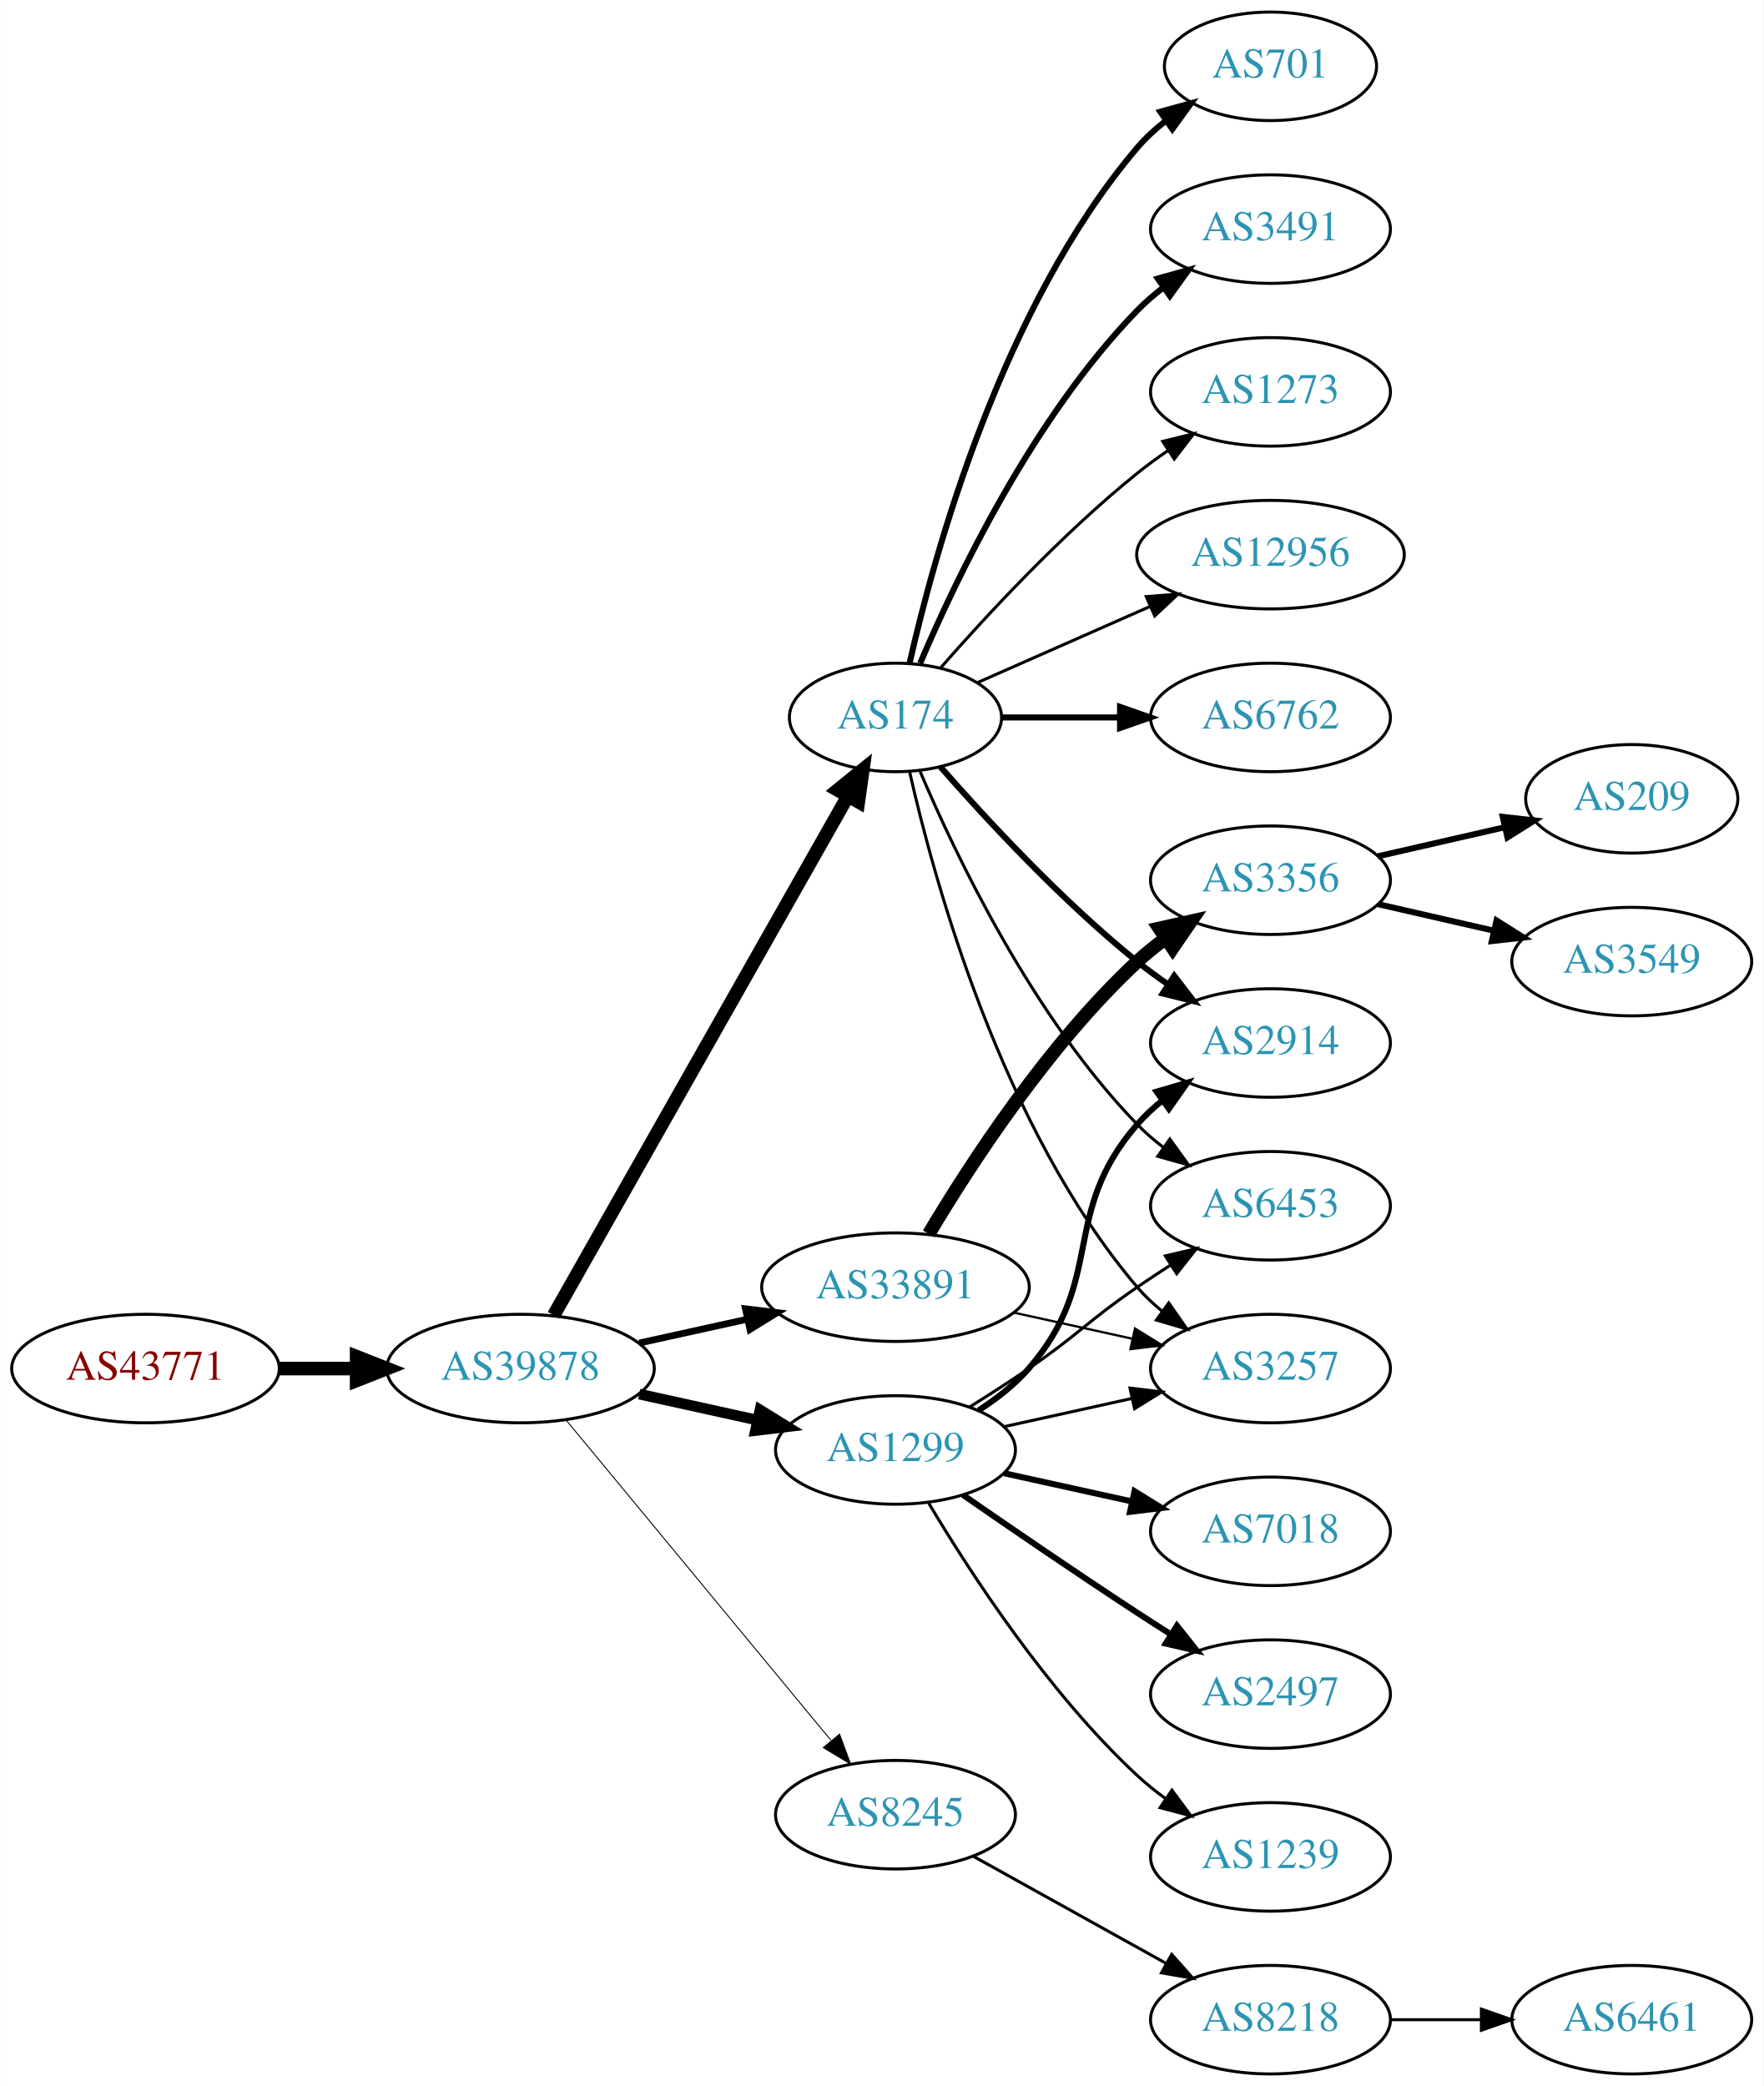
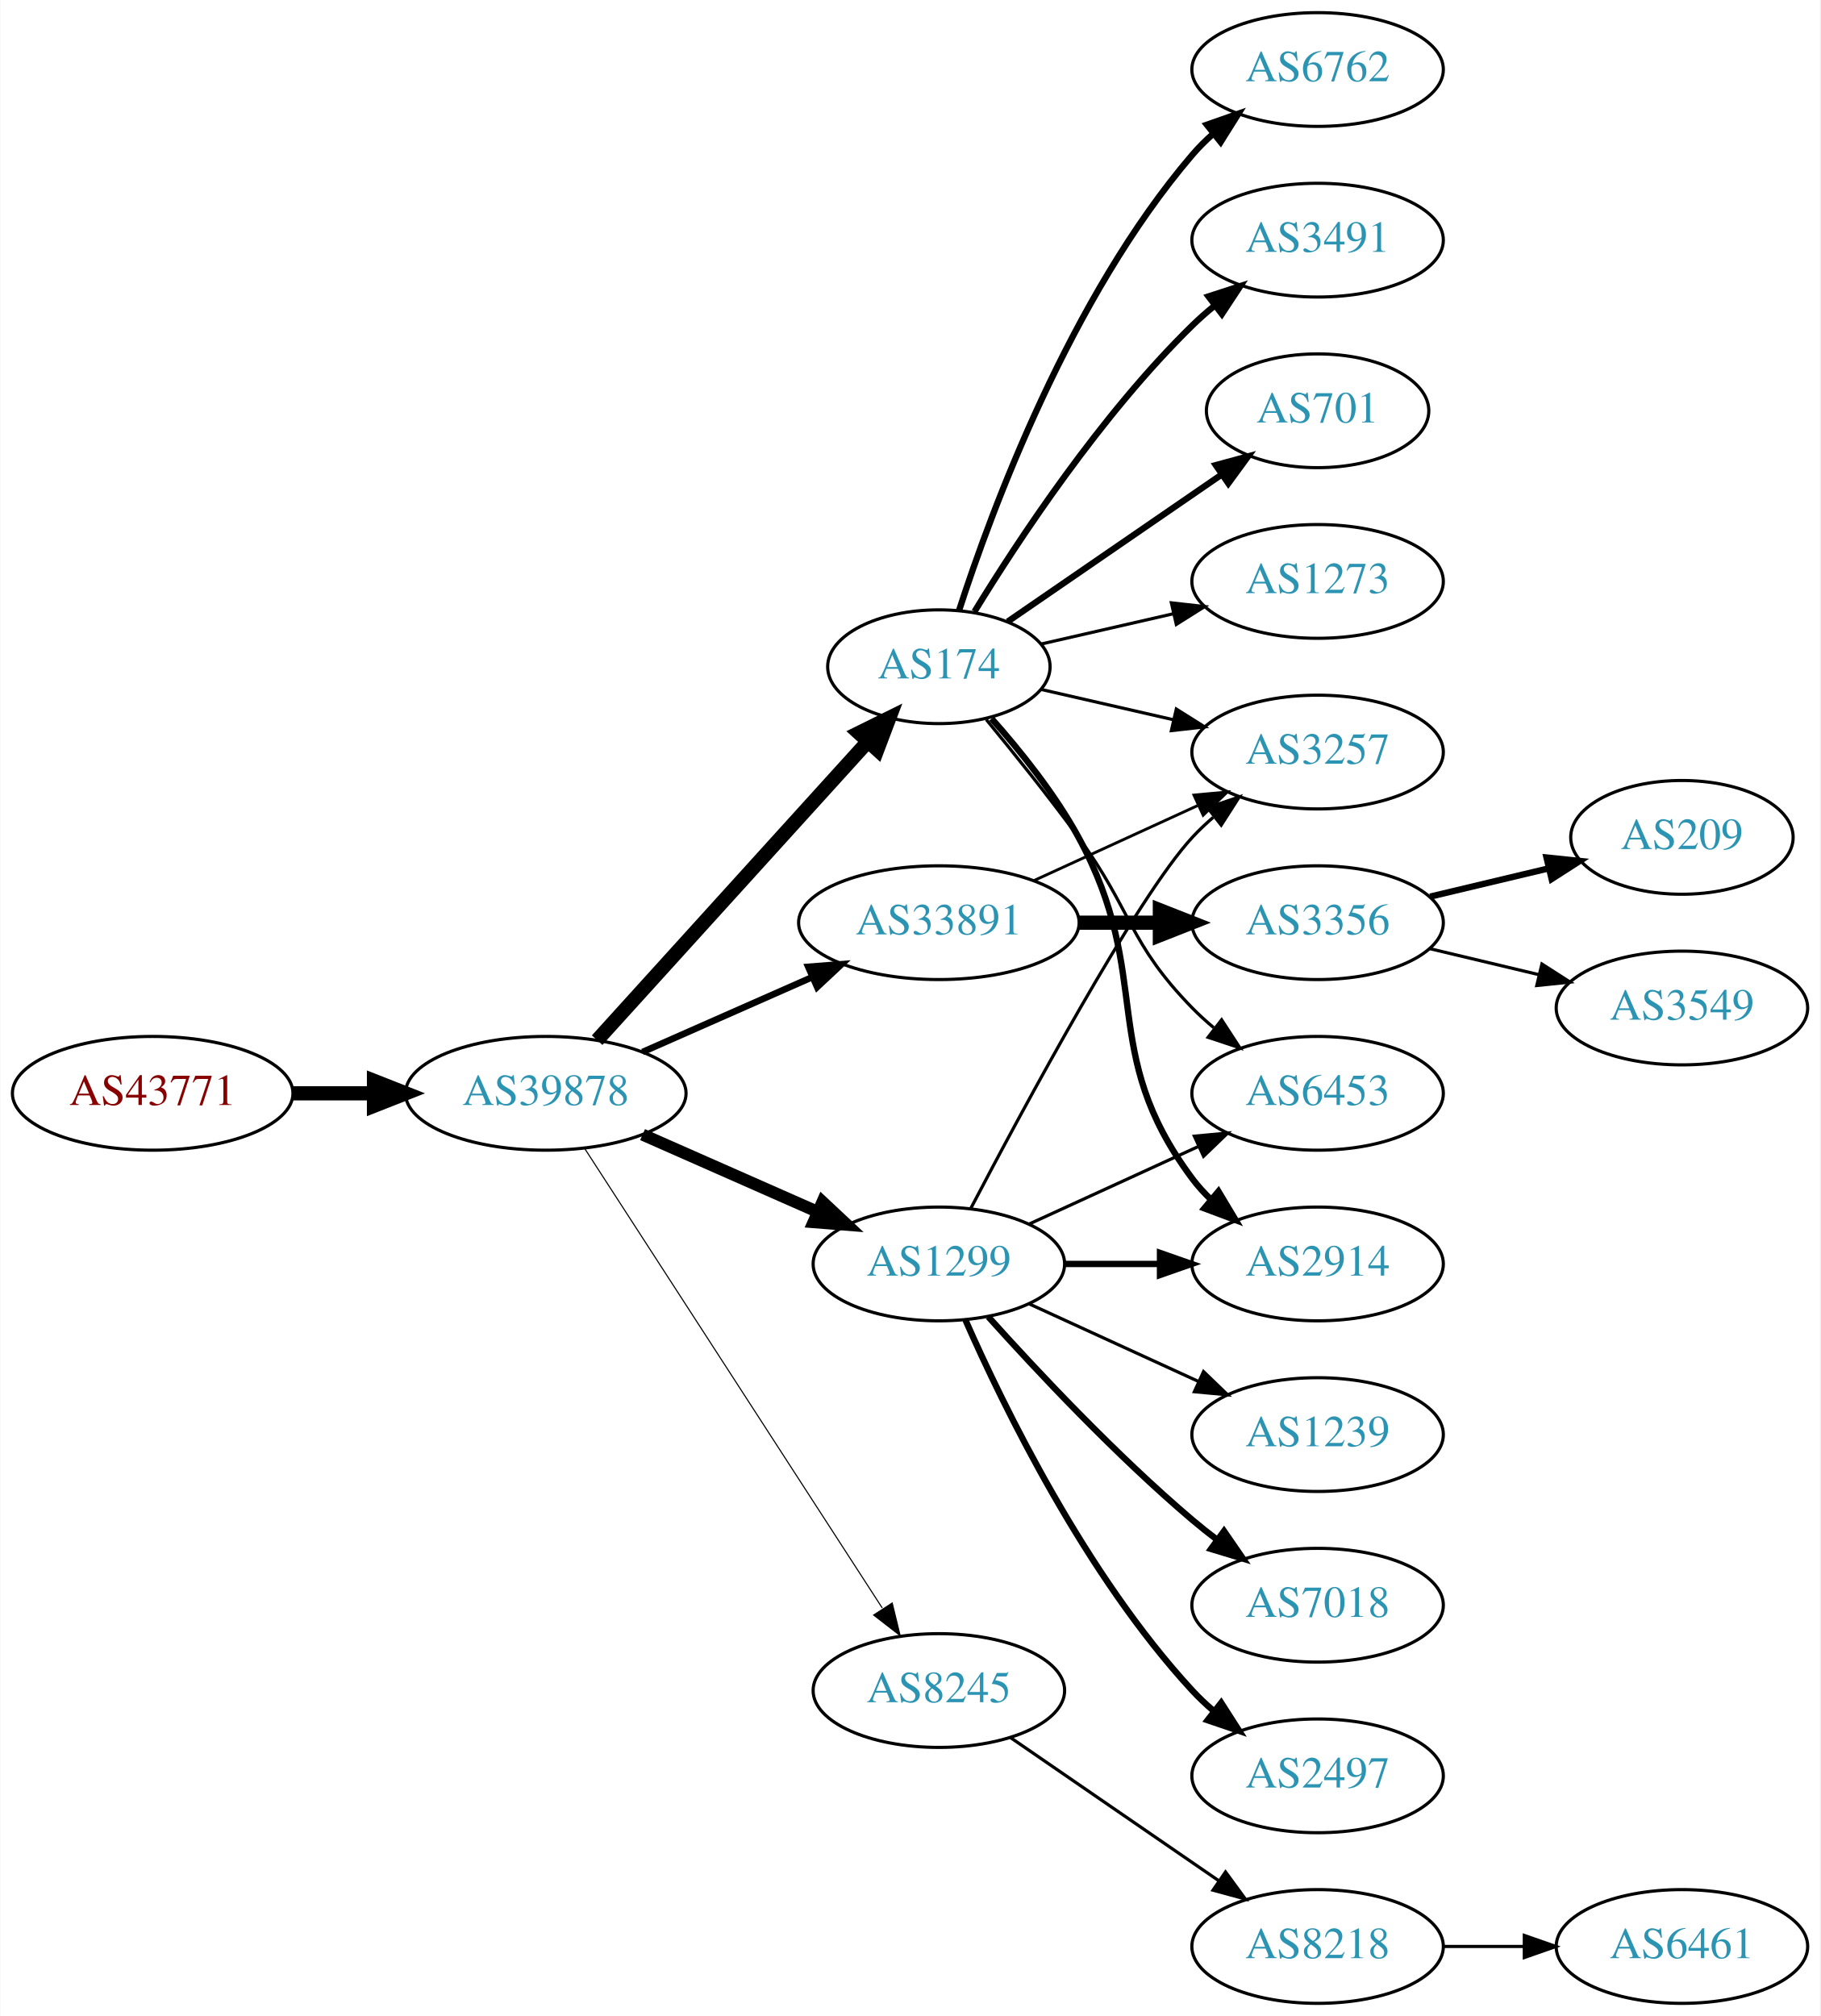
- <svg xmlns="http://www.w3.org/2000/svg" xmlns:xlink="http://www.w3.org/1999/xlink" width="585pt" height="692pt" viewBox="0.00 0.00 584.86 692.00">
-   <g id="graph0" class="graph" transform="scale(1 1) rotate(0) translate(4 688)">
-     <polygon fill="white" stroke="none" points="-4,4 -4,-688 580.862,-688 580.862,4 -4,4" />
+ <svg xmlns="http://www.w3.org/2000/svg" xmlns:xlink="http://www.w3.org/1999/xlink" width="576pt" height="638pt" viewBox="0.00 0.00 575.76 638.00">
+   <g id="graph0" class="graph" transform="scale(1 1) rotate(0) translate(4 634)">
+     <polygon fill="white" stroke="none" points="-4,4 -4,-634 571.762,-634 571.762,4 -4,4" />
    <g id="node1" class="node">
      <g id="a_node1">
        <a xlink:href="/asn/43771" xlink:title="AS43771 ~ MUKI-AS [AT]">
-           <ellipse fill="#ffffff" stroke="black" cx="44.196" cy="-234" rx="44.393" ry="18" />
-           <text text-anchor="middle" x="44.196" y="-230.3" font-family="Times,serif" font-size="14.00" fill="#880000">AS43771</text>
+           <ellipse fill="#ffffff" stroke="black" cx="44.196" cy="-288" rx="44.393" ry="18" />
+           <text text-anchor="middle" x="44.196" y="-284.3" font-family="Times,serif" font-size="14.00" fill="#880000">AS43771</text>
        </a>
      </g>
    </g>
    <g id="node2" class="node">
      <g id="a_node2">
        <a xlink:href="/asn/39878" xlink:title="AS39878 ~ Peter Rauter GmbH [AT]">
-           <ellipse fill="#ffffff" stroke="black" cx="168.588" cy="-234" rx="44.393" ry="18" />
-           <text text-anchor="middle" x="168.588" y="-230.3" font-family="Times,serif" font-size="14.00" fill="#2c94b3">AS39878</text>
+           <ellipse fill="#ffffff" stroke="black" cx="168.588" cy="-288" rx="44.393" ry="18" />
+           <text text-anchor="middle" x="168.588" y="-284.3" font-family="Times,serif" font-size="14.00" fill="#2c94b3">AS39878</text>
        </a>
      </g>
    </g>
    <g id="edge1" class="edge">
-       <path fill="none" stroke="black" stroke-width="4.5" d="M88.692,-234C96.898,-234 105.569,-234 114.041,-234" />
-       <polygon fill="black" stroke="black" stroke-width="4.5" points="114.233,-237.938 124.233,-234 114.233,-230.063 114.233,-237.938" />
+       <path fill="none" stroke="black" stroke-width="4.5" d="M88.692,-288C96.898,-288 105.569,-288 114.041,-288" />
+       <polygon fill="black" stroke="black" stroke-width="4.5" points="114.233,-291.938 124.233,-288 114.233,-284.063 114.233,-291.938" />
    </g>
    <g id="node3" class="node">
      <g id="a_node3">
        <a xlink:href="/asn/174" xlink:title="AS174 ~ Cogent Communications [US]">
-           <ellipse fill="#ffffff" stroke="black" cx="292.98" cy="-450" rx="35.194" ry="18" />
-           <text text-anchor="middle" x="292.98" y="-446.3" font-family="Times,serif" font-size="14.00" fill="#2c94b3">AS174</text>
+           <ellipse fill="#ffffff" stroke="black" cx="292.98" cy="-423" rx="35.194" ry="18" />
+           <text text-anchor="middle" x="292.98" y="-419.3" font-family="Times,serif" font-size="14.00" fill="#2c94b3">AS174</text>
        </a>
      </g>
    </g>
    <g id="edge2" class="edge">
-       <path fill="none" stroke="black" stroke-width="4.5" d="M179.604,-251.676C201.137,-289.679 251.929,-379.316 277.186,-423.89" />
-       <polygon fill="black" stroke="black" stroke-width="4.5" points="273.812,-425.924 282.168,-432.683 280.664,-422.042 273.812,-425.924" />
+       <path fill="none" stroke="black" stroke-width="4.5" d="M184.842,-304.825C206.422,-328.628 245.963,-372.242 270.503,-399.31" />
+       <polygon fill="black" stroke="black" stroke-width="4.5" points="267.666,-402.043 277.3,-406.807 273.5,-396.754 267.666,-402.043" />
    </g>
    <g id="node4" class="node">
      <g id="a_node4">
-         <a xlink:href="/asn/8245" xlink:title="AS8245 ~ Video-Broadcast GmbH [AT]">
-           <ellipse fill="#ffffff" stroke="black" cx="292.98" cy="-86" rx="39.794" ry="18" />
-           <text text-anchor="middle" x="292.98" y="-82.3" font-family="Times,serif" font-size="14.00" fill="#2c94b3">AS8245</text>
+         <a xlink:href="/asn/33891" xlink:title="AS33891 ~ CORE-BACKBONE GMBH GLOBAL NETWORK [DE]">
+           <ellipse fill="#ffffff" stroke="black" cx="292.98" cy="-342" rx="44.393" ry="18" />
+           <text text-anchor="middle" x="292.98" y="-338.3" font-family="Times,serif" font-size="14.00" fill="#2c94b3">AS33891</text>
        </a>
      </g>
    </g>
    <g id="edge3" class="edge">
-       <path fill="none" stroke="black" stroke-width="0.321" d="M183.628,-217.023C205.208,-190.927 246.64,-140.827 271.547,-110.708" />
-       <polygon fill="black" stroke="black" stroke-width="0.321" points="274.428,-112.716 278.104,-102.779 269.034,-108.255 274.428,-112.716" />
+       <path fill="none" stroke="black" stroke-width="2.077" d="M199.216,-301.072C215.333,-308.183 235.473,-317.069 252.865,-324.742" />
+       <polygon fill="black" stroke="black" stroke-width="2.077" points="251.639,-328.027 262.201,-328.861 254.465,-321.622 251.639,-328.027" />
    </g>
    <g id="node5" class="node">
      <g id="a_node5">
-         <a xlink:href="/asn/33891" xlink:title="AS33891 ~ CORE-BACKBONE GMBH GLOBAL NETWORK [DE]">
-           <ellipse fill="#ffffff" stroke="black" cx="292.98" cy="-261" rx="44.393" ry="18" />
-           <text text-anchor="middle" x="292.98" y="-257.3" font-family="Times,serif" font-size="14.00" fill="#2c94b3">AS33891</text>
+         <a xlink:href="/asn/1299" xlink:title="AS1299 ~ Telia Carrier [EU]">
+           <ellipse fill="#ffffff" stroke="black" cx="292.98" cy="-234" rx="39.794" ry="18" />
+           <text text-anchor="middle" x="292.98" y="-230.3" font-family="Times,serif" font-size="14.00" fill="#2c94b3">AS1299</text>
        </a>
      </g>
    </g>
    <g id="edge4" class="edge">
-       <path fill="none" stroke="black" stroke-width="2.25" d="M207.978,-242.469C219.37,-244.982 231.993,-247.767 243.917,-250.397" />
-       <polygon fill="black" stroke="black" stroke-width="2.25" points="243.208,-253.825 253.727,-252.561 244.716,-246.989 243.208,-253.825" />
+       <path fill="none" stroke="black" stroke-width="3.808" d="M199.216,-274.928C215.81,-267.607 236.67,-258.403 254.403,-250.579" />
+       <polygon fill="black" stroke="black" stroke-width="3.808" points="256.151,-253.634 263.887,-246.395 253.325,-247.23 256.151,-253.634" />
    </g>
    <g id="node6" class="node">
      <g id="a_node6">
-         <a xlink:href="/asn/1299" xlink:title="AS1299 ~ Telia Carrier [EU]">
-           <ellipse fill="#ffffff" stroke="black" cx="292.98" cy="-207" rx="39.794" ry="18" />
-           <text text-anchor="middle" x="292.98" y="-203.3" font-family="Times,serif" font-size="14.00" fill="#2c94b3">AS1299</text>
+         <a xlink:href="/asn/8245" xlink:title="AS8245 ~ Video-Broadcast GmbH [AT]">
+           <ellipse fill="#ffffff" stroke="black" cx="292.98" cy="-99" rx="39.794" ry="18" />
+           <text text-anchor="middle" x="292.98" y="-95.3" font-family="Times,serif" font-size="14.00" fill="#2c94b3">AS8245</text>
        </a>
      </g>
    </g>
    <g id="edge5" class="edge">
-       <path fill="none" stroke="black" stroke-width="3.536" d="M207.978,-225.531C220.369,-222.798 234.216,-219.743 247.036,-216.915" />
-       <polygon fill="black" stroke="black" stroke-width="3.536" points="248.04,-220.278 257.051,-214.705 246.532,-213.442 248.04,-220.278" />
+       <path fill="none" stroke="black" stroke-width="0.346" d="M180.883,-270.558C202.469,-237.225 249.685,-164.314 275.056,-125.134" />
+       <polygon fill="black" stroke="black" stroke-width="0.346" points="278.215,-126.696 280.713,-116.4 272.339,-122.891 278.215,-126.696" />
    </g>
    <g id="node7" class="node">
      <g id="a_node7">
        <a xlink:href="/asn/6762" xlink:title="AS6762 ~ TELECOM ITALIA SPARKLE S.p.A. [IT]">
-           <ellipse fill="#ffffff" stroke="black" cx="417.373" cy="-450" rx="39.794" ry="18" />
-           <text text-anchor="middle" x="417.373" y="-446.3" font-family="Times,serif" font-size="14.00" fill="#2c94b3">AS6762</text>
+           <ellipse fill="#ffffff" stroke="black" cx="412.823" cy="-612" rx="39.794" ry="18" />
+           <text text-anchor="middle" x="412.823" y="-608.3" font-family="Times,serif" font-size="14.00" fill="#2c94b3">AS6762</text>
        </a>
      </g>
    </g>
    <g id="edge6" class="edge">
-       <path fill="none" stroke="black" stroke-width="2" d="M328.399,-450C340.45,-450 354.226,-450 367.244,-450" />
-       <polygon fill="black" stroke="black" stroke-width="2" points="367.474,-453.5 377.473,-450 367.473,-446.5 367.474,-453.5" />
+       <path fill="none" stroke="black" stroke-width="2" d="M299.346,-440.74C309.61,-472.461 334.502,-539.808 373.176,-585 375.122,-587.274 377.3,-589.449 379.605,-591.507" />
+       <polygon fill="black" stroke="black" stroke-width="2" points="377.775,-594.524 387.774,-598.027 382.142,-589.053 377.775,-594.524" />
    </g>
    <g id="node8" class="node">
      <g id="a_node8">
-         <a xlink:href="/asn/701" xlink:title="AS701 ~ UUNET [US]">
-           <ellipse fill="#ffffff" stroke="black" cx="417.373" cy="-666" rx="35.194" ry="18" />
-           <text text-anchor="middle" x="417.373" y="-662.3" font-family="Times,serif" font-size="14.00" fill="#2c94b3">AS701</text>
+         <a xlink:href="/asn/6453" xlink:title="AS6453 ~ TATA COMMUNICATIONS (AMERICA) INC [US]">
+           <ellipse fill="#ffffff" stroke="black" cx="412.823" cy="-288" rx="39.794" ry="18" />
+           <text text-anchor="middle" x="412.823" y="-284.3" font-family="Times,serif" font-size="14.00" fill="#2c94b3">AS6453</text>
        </a>
      </g>
    </g>
    <g id="edge7" class="edge">
-       <path fill="none" stroke="black" stroke-width="2" d="M297.674,-468.075C305.814,-504.148 328.247,-586.14 373.176,-639 375.947,-642.26 379.213,-645.252 382.688,-647.961" />
-       <polygon fill="black" stroke="black" stroke-width="2" points="380.832,-650.932 391.042,-653.761 384.824,-645.182 380.832,-650.932" />
+       <path fill="none" stroke="black" d="M307.983,-406.269C316.631,-395.75 327.823,-381.792 337.176,-369 354.201,-345.716 353.004,-335.617 373.176,-315 375.269,-312.861 377.553,-310.782 379.929,-308.79" />
+       <polygon fill="black" stroke="black" points="382.448,-311.268 388.229,-302.389 378.173,-305.725 382.448,-311.268" />
    </g>
    <g id="node9" class="node">
      <g id="a_node9">
        <a xlink:href="/asn/3491" xlink:title="AS3491 ~ PCCW Global, Inc. [US]">
-           <ellipse fill="#ffffff" stroke="black" cx="417.373" cy="-612" rx="39.794" ry="18" />
-           <text text-anchor="middle" x="417.373" y="-608.3" font-family="Times,serif" font-size="14.00" fill="#2c94b3">AS3491</text>
+           <ellipse fill="#ffffff" stroke="black" cx="412.823" cy="-558" rx="39.794" ry="18" />
+           <text text-anchor="middle" x="412.823" y="-554.3" font-family="Times,serif" font-size="14.00" fill="#2c94b3">AS3491</text>
        </a>
      </g>
    </g>
    <g id="edge8" class="edge">
-       <path fill="none" stroke="black" stroke-width="2" d="M301.171,-467.975C312.938,-495.682 338.512,-549.348 373.176,-585 375.797,-587.695 378.737,-590.239 381.82,-592.608" />
-       <polygon fill="black" stroke="black" stroke-width="2" points="379.986,-595.597 390.189,-598.455 383.995,-589.859 379.986,-595.597" />
+       <path fill="none" stroke="black" stroke-width="2" d="M304.246,-440.44C318.055,-462.991 344.243,-502.722 373.176,-531 375.317,-533.092 377.634,-535.137 380.034,-537.106" />
+       <polygon fill="black" stroke="black" stroke-width="2" points="378.301,-540.185 388.375,-543.464 382.544,-534.618 378.301,-540.185" />
    </g>
    <g id="node10" class="node">
      <g id="a_node10">
-         <a xlink:href="/asn/2914" xlink:title="AS2914 ~ NTT America, Inc. [US]">
-           <ellipse fill="#ffffff" stroke="black" cx="417.373" cy="-342" rx="39.794" ry="18" />
-           <text text-anchor="middle" x="417.373" y="-338.3" font-family="Times,serif" font-size="14.00" fill="#2c94b3">AS2914</text>
+         <a xlink:href="/asn/701" xlink:title="AS701 ~ UUNET [US]">
+           <ellipse fill="#ffffff" stroke="black" cx="412.823" cy="-504" rx="35.194" ry="18" />
+           <text text-anchor="middle" x="412.823" y="-500.3" font-family="Times,serif" font-size="14.00" fill="#2c94b3">AS701</text>
        </a>
      </g>
    </g>
    <g id="edge9" class="edge">
-       <path fill="none" stroke="black" stroke-width="2" d="M307.854,-433.655C322.924,-416.441 348.202,-389.099 373.176,-369 376.432,-366.38 379.957,-363.808 383.542,-361.354" />
-       <polygon fill="black" stroke="black" stroke-width="2" points="385.46,-364.281 391.914,-355.879 381.629,-358.423 385.46,-364.281" />
+       <path fill="none" stroke="black" stroke-width="2" d="M314.777,-437.295C333.593,-450.228 361.499,-469.409 382.563,-483.888" />
+       <polygon fill="black" stroke="black" stroke-width="2" points="380.614,-486.796 390.838,-489.576 384.579,-481.027 380.614,-486.796" />
    </g>
    <g id="node11" class="node">
      <g id="a_node11">
-         <a xlink:href="/asn/6453" xlink:title="AS6453 ~ TATA COMMUNICATIONS (AMERICA) INC [US]">
-           <ellipse fill="#ffffff" stroke="black" cx="417.373" cy="-288" rx="39.794" ry="18" />
-           <text text-anchor="middle" x="417.373" y="-284.3" font-family="Times,serif" font-size="14.00" fill="#2c94b3">AS6453</text>
+         <a xlink:href="/asn/2914" xlink:title="AS2914 ~ NTT America, Inc. [US]">
+           <ellipse fill="#ffffff" stroke="black" cx="412.823" cy="-234" rx="39.794" ry="18" />
+           <text text-anchor="middle" x="412.823" y="-230.3" font-family="Times,serif" font-size="14.00" fill="#2c94b3">AS2914</text>
        </a>
      </g>
    </g>
    <g id="edge10" class="edge">
-       <path fill="none" stroke="black" d="M301.171,-432.025C312.938,-404.318 338.512,-350.652 373.176,-315 375.797,-312.305 378.737,-309.761 381.82,-307.392" />
-       <polygon fill="black" stroke="black" points="383.995,-310.141 390.189,-301.545 379.986,-304.403 383.995,-310.141" />
+       <path fill="none" stroke="black" stroke-width="2" d="M309.652,-406.596C318.696,-396.421 329.718,-382.71 337.176,-369 361.355,-324.554 342.905,-301.542 373.176,-261 374.921,-258.664 376.928,-256.455 379.092,-254.383" />
+       <polygon fill="black" stroke="black" stroke-width="2" points="381.451,-256.973 386.892,-247.882 376.969,-251.595 381.451,-256.973" />
    </g>
    <g id="node12" class="node">
      <g id="a_node12">
-         <a xlink:href="/asn/1273" xlink:title="AS1273 ~ Vodafone Group PLC [EU]">
-           <ellipse fill="#ffffff" stroke="black" cx="417.373" cy="-558" rx="39.794" ry="18" />
-           <text text-anchor="middle" x="417.373" y="-554.3" font-family="Times,serif" font-size="14.00" fill="#2c94b3">AS1273</text>
+         <a xlink:href="/asn/3257" xlink:title="AS3257 ~ GTT [DE]">
+           <ellipse fill="#ffffff" stroke="black" cx="412.823" cy="-396" rx="39.794" ry="18" />
+           <text text-anchor="middle" x="412.823" y="-392.3" font-family="Times,serif" font-size="14.00" fill="#2c94b3">AS3257</text>
        </a>
      </g>
    </g>
    <g id="edge11" class="edge">
-       <path fill="none" stroke="black" d="M307.854,-466.345C322.924,-483.559 348.202,-510.901 373.176,-531 376.432,-533.62 379.957,-536.192 383.542,-538.646" />
-       <polygon fill="black" stroke="black" points="381.629,-541.577 391.914,-544.121 385.46,-535.719 381.629,-541.577" />
+       <path fill="none" stroke="black" d="M325.251,-415.835C338.09,-412.894 353.195,-409.433 367.162,-406.233" />
+       <polygon fill="black" stroke="black" points="368.117,-409.605 377.083,-403.96 366.553,-402.781 368.117,-409.605" />
    </g>
    <g id="node13" class="node">
      <g id="a_node13">
-         <a xlink:href="/asn/12956" xlink:title="AS12956 ~ TELXIUS [ES]">
-           <ellipse fill="#ffffff" stroke="black" cx="417.373" cy="-504" rx="44.393" ry="18" />
-           <text text-anchor="middle" x="417.373" y="-500.3" font-family="Times,serif" font-size="14.00" fill="#2c94b3">AS12956</text>
+         <a xlink:href="/asn/1273" xlink:title="AS1273 ~ Vodafone Group PLC [EU]">
+           <ellipse fill="#ffffff" stroke="black" cx="412.823" cy="-450" rx="39.794" ry="18" />
+           <text text-anchor="middle" x="412.823" y="-446.3" font-family="Times,serif" font-size="14.00" fill="#2c94b3">AS1273</text>
        </a>
      </g>
    </g>
    <g id="edge12" class="edge">
-       <path fill="none" stroke="black" d="M320.237,-461.584C336.941,-468.954 358.869,-478.629 377.564,-486.877" />
-       <polygon fill="black" stroke="black" points="376.16,-490.083 386.722,-490.918 378.985,-483.679 376.16,-490.083" />
+       <path fill="none" stroke="black" d="M325.251,-430.165C338.09,-433.106 353.195,-436.567 367.162,-439.767" />
+       <polygon fill="black" stroke="black" points="366.553,-443.219 377.083,-442.04 368.117,-436.395 366.553,-443.219" />
+     </g>
+     <g id="edge13" class="edge">
+       <path fill="none" stroke="black" stroke-width="0.9" d="M323.11,-355.348C338.721,-362.502 358.119,-371.391 374.791,-379.03" />
+       <polygon fill="black" stroke="black" stroke-width="0.9" points="373.694,-382.378 384.243,-383.362 376.61,-376.014 373.694,-382.378" />
    </g>
    <g id="node14" class="node">
      <g id="a_node14">
-         <a xlink:href="/asn/3257" xlink:title="AS3257 ~ GTT [DE]">
-           <ellipse fill="#ffffff" stroke="black" cx="417.373" cy="-234" rx="39.794" ry="18" />
-           <text text-anchor="middle" x="417.373" y="-230.3" font-family="Times,serif" font-size="14.00" fill="#2c94b3">AS3257</text>
-         </a>
-       </g>
-     </g>
-     <g id="edge13" class="edge">
-       <path fill="none" stroke="black" d="M297.674,-431.925C305.814,-395.852 328.247,-313.86 373.176,-261 375.611,-258.136 378.427,-255.479 381.432,-253.039" />
-       <polygon fill="black" stroke="black" points="383.62,-255.776 389.692,-247.094 379.531,-250.095 383.62,-255.776" />
+         <a xlink:href="/asn/3356" xlink:title="AS3356 ~ Level 3 Parent, LLC [US]">
+           <ellipse fill="#ffffff" stroke="black" cx="412.823" cy="-342" rx="39.794" ry="18" />
+           <text text-anchor="middle" x="412.823" y="-338.3" font-family="Times,serif" font-size="14.00" fill="#2c94b3">AS3356</text>
+         </a>
+       </g>
+     </g>
+     <g id="edge14" class="edge">
+       <path fill="none" stroke="black" stroke-width="4.5" d="M337.191,-342C345.504,-342 354.267,-342 362.749,-342" />
+       <polygon fill="black" stroke="black" stroke-width="4.5" points="362.908,-345.938 372.908,-342 362.908,-338.063 362.908,-345.938" />
+     </g>
+     <g id="edge19" class="edge">
+       <path fill="none" stroke="black" d="M321.609,-246.661C337.566,-253.973 357.837,-263.261 375.119,-271.181" />
+       <polygon fill="black" stroke="black" points="373.818,-274.435 384.367,-275.419 376.734,-268.071 373.818,-274.435" />
+     </g>
+     <g id="edge16" class="edge">
+       <path fill="none" stroke="black" stroke-width="2" d="M332.893,-234C342.446,-234 352.796,-234 362.759,-234" />
+       <polygon fill="black" stroke="black" stroke-width="2" points="362.951,-237.5 372.951,-234 362.951,-230.5 362.951,-237.5" />
+     </g>
+     <g id="edge20" class="edge">
+       <path fill="none" stroke="black" d="M303.036,-251.501C319.779,-283.482 355.476,-349.838 373.176,-369 375.207,-371.198 377.446,-373.319 379.792,-375.34" />
+       <polygon fill="black" stroke="black" points="378.004,-378.386 388.036,-381.794 382.319,-372.874 378.004,-378.386" />
    </g>
    <g id="node15" class="node">
      <g id="a_node15">
-         <a xlink:href="/asn/8218" xlink:title="AS8218 ~ legacy Neotelecoms [FR]">
-           <ellipse fill="#ffffff" stroke="black" cx="417.373" cy="-18" rx="39.794" ry="18" />
-           <text text-anchor="middle" x="417.373" y="-14.3" font-family="Times,serif" font-size="14.00" fill="#2c94b3">AS8218</text>
-         </a>
-       </g>
-     </g>
-     <g id="edge14" class="edge">
-       <path fill="none" stroke="black" d="M318.748,-72.239C337.163,-62.008 362.496,-47.934 382.741,-36.685" />
-       <polygon fill="black" stroke="black" points="384.6,-39.657 391.642,-31.74 381.2,-33.538 384.6,-39.657" />
-     </g>
-     <g id="edge16" class="edge">
-       <path fill="none" stroke="black" stroke-width="0.75" d="M332.37,-252.531C344.761,-249.798 358.608,-246.743 371.429,-243.915" />
-       <polygon fill="black" stroke="black" stroke-width="0.75" points="372.432,-247.278 381.443,-241.705 370.924,-240.442 372.432,-247.278" />
+         <a xlink:href="/asn/1239" xlink:title="AS1239 ~ Sprint [US]">
+           <ellipse fill="#ffffff" stroke="black" cx="412.823" cy="-180" rx="39.794" ry="18" />
+           <text text-anchor="middle" x="412.823" y="-176.3" font-family="Times,serif" font-size="14.00" fill="#2c94b3">AS1239</text>
+         </a>
+       </g>
+     </g>
+     <g id="edge15" class="edge">
+       <path fill="none" stroke="black" d="M321.609,-221.339C337.566,-214.027 357.837,-204.739 375.119,-196.819" />
+       <polygon fill="black" stroke="black" points="376.734,-199.929 384.367,-192.581 373.818,-193.565 376.734,-199.929" />
+     </g>
+     <g id="node16" class="node">
+       <g id="a_node16">
+         <a xlink:href="/asn/7018" xlink:title="AS7018 ~ AT&amp;T Services, Inc. [US]">
+           <ellipse fill="#ffffff" stroke="black" cx="412.823" cy="-126" rx="39.794" ry="18" />
+           <text text-anchor="middle" x="412.823" y="-122.3" font-family="Times,serif" font-size="14.00" fill="#2c94b3">AS7018</text>
+         </a>
+       </g>
+     </g>
+     <g id="edge17" class="edge">
+       <path fill="none" stroke="black" stroke-width="2" d="M308.626,-217.275C323.927,-200.235 349.025,-173.477 373.176,-153 375.674,-150.883 378.334,-148.768 381.045,-146.707" />
+       <polygon fill="black" stroke="black" stroke-width="2" points="383.212,-149.459 389.222,-140.734 379.082,-143.806 383.212,-149.459" />
    </g>
    <g id="node17" class="node">
      <g id="a_node17">
-         <a xlink:href="/asn/3356" xlink:title="AS3356 ~ Level 3 Parent, LLC [US]">
-           <ellipse fill="#ffffff" stroke="black" cx="417.373" cy="-396" rx="39.794" ry="18" />
-           <text text-anchor="middle" x="417.373" y="-392.3" font-family="Times,serif" font-size="14.00" fill="#2c94b3">AS3356</text>
-         </a>
-       </g>
-     </g>
-     <g id="edge17" class="edge">
-       <path fill="none" stroke="black" stroke-width="4.5" d="M304.026,-278.671C317.597,-301.472 343.529,-341.472 373.176,-369 376.083,-371.699 379.296,-374.28 382.62,-376.703" />
-       <polygon fill="black" stroke="black" stroke-width="4.5" points="380.51,-380.029 390.998,-382.375 384.925,-373.508 380.51,-380.029" />
-     </g>
-     <g id="edge22" class="edge">
-       <path fill="none" stroke="black" stroke-width="2" d="M320.579,-220.164C326.579,-224.019 332.537,-228.659 337.176,-234 363.01,-263.742 347.342,-285.258 373.176,-315 375.641,-317.838 378.478,-320.477 381.496,-322.906" />
-       <polygon fill="black" stroke="black" stroke-width="2" points="379.606,-325.858 389.774,-328.836 383.682,-320.167 379.606,-325.858" />
-     </g>
-     <g id="edge25" class="edge">
-       <path fill="none" stroke="black" d="M317.529,-221.216C323.971,-225.24 330.904,-229.699 337.176,-234 353.671,-245.311 356.682,-249.689 373.176,-261 376.705,-263.419 380.442,-265.889 384.183,-268.302" />
-       <polygon fill="black" stroke="black" points="382.505,-271.382 392.824,-273.784 386.255,-265.472 382.505,-271.382" />
-     </g>
-     <g id="edge24" class="edge">
-       <path fill="none" stroke="black" d="M329.053,-214.737C342.24,-217.646 357.42,-220.995 371.386,-224.076" />
-       <polygon fill="black" stroke="black" points="370.776,-227.525 381.295,-226.262 372.284,-220.69 370.776,-227.525" />
+         <a xlink:href="/asn/2497" xlink:title="AS2497 ~ Internet Initiative Japan Inc. [JP]">
+           <ellipse fill="#ffffff" stroke="black" cx="412.823" cy="-72" rx="39.794" ry="18" />
+           <text text-anchor="middle" x="412.823" y="-68.3" font-family="Times,serif" font-size="14.00" fill="#2c94b3">AS2497</text>
+         </a>
+       </g>
+     </g>
+     <g id="edge18" class="edge">
+       <path fill="none" stroke="black" stroke-width="2" d="M301.396,-216.239C313.464,-188.817 339.436,-135.527 373.176,-99 375.207,-96.802 377.446,-94.681 379.792,-92.66" />
+       <polygon fill="black" stroke="black" stroke-width="2" points="382.319,-95.126 388.036,-86.206 378.004,-89.614 382.319,-95.126" />
    </g>
    <g id="node20" class="node">
      <g id="a_node20">
-         <a xlink:href="/asn/7018" xlink:title="AS7018 ~ AT&amp;T Services, Inc. [US]">
-           <ellipse fill="#ffffff" stroke="black" cx="417.373" cy="-180" rx="39.794" ry="18" />
-           <text text-anchor="middle" x="417.373" y="-176.3" font-family="Times,serif" font-size="14.00" fill="#2c94b3">AS7018</text>
-         </a>
-       </g>
-     </g>
-     <g id="edge20" class="edge">
-       <path fill="none" stroke="black" stroke-width="2" d="M329.053,-199.263C342.24,-196.354 357.42,-193.005 371.386,-189.924" />
-       <polygon fill="black" stroke="black" stroke-width="2" points="372.284,-193.31 381.295,-187.738 370.776,-186.475 372.284,-193.31" />
-     </g>
-     <g id="node21" class="node">
-       <g id="a_node21">
-         <a xlink:href="/asn/2497" xlink:title="AS2497 ~ Internet Initiative Japan Inc. [JP]">
-           <ellipse fill="#ffffff" stroke="black" cx="417.373" cy="-126" rx="39.794" ry="18" />
-           <text text-anchor="middle" x="417.373" y="-122.3" font-family="Times,serif" font-size="14.00" fill="#2c94b3">AS2497</text>
-         </a>
-       </g>
-     </g>
-     <g id="edge21" class="edge">
-       <path fill="none" stroke="black" stroke-width="2" d="M315.337,-192.099C331.188,-181.123 353.391,-165.921 373.176,-153 376.758,-150.661 380.529,-148.241 384.289,-145.856" />
-       <polygon fill="black" stroke="black" stroke-width="2" points="386.352,-148.693 392.95,-140.404 382.623,-142.769 386.352,-148.693" />
-     </g>
-     <g id="node22" class="node">
-       <g id="a_node22">
-         <a xlink:href="/asn/1239" xlink:title="AS1239 ~ Sprint [US]">
-           <ellipse fill="#ffffff" stroke="black" cx="417.373" cy="-72" rx="39.794" ry="18" />
-           <text text-anchor="middle" x="417.373" y="-68.3" font-family="Times,serif" font-size="14.00" fill="#2c94b3">AS1239</text>
+         <a xlink:href="/asn/8218" xlink:title="AS8218 ~ legacy Neotelecoms [FR]">
+           <ellipse fill="#ffffff" stroke="black" cx="412.823" cy="-18" rx="39.794" ry="18" />
+           <text text-anchor="middle" x="412.823" y="-14.3" font-family="Times,serif" font-size="14.00" fill="#2c94b3">AS8218</text>
        </a>
      </g>
    </g>
    <g id="edge23" class="edge">
-       <path fill="none" stroke="black" d="M304.026,-189.329C317.597,-166.528 343.529,-126.528 373.176,-99 376.083,-96.302 379.296,-93.72 382.62,-91.297" />
-       <polygon fill="black" stroke="black" points="384.679,-94.13 390.998,-85.625 380.755,-88.333 384.679,-94.13" />
-     </g>
-     <g id="node16" class="node">
-       <g id="a_node16">
-         <a xlink:href="/asn/6461" xlink:title="AS6461 ~ Zayo Bandwidth [US]">
-           <ellipse fill="#ffffff" stroke="black" cx="537.215" cy="-18" rx="39.794" ry="18" />
-           <text text-anchor="middle" x="537.215" y="-14.3" font-family="Times,serif" font-size="14.00" fill="#2c94b3">AS6461</text>
-         </a>
-       </g>
-     </g>
-     <g id="edge15" class="edge">
-       <path fill="none" stroke="black" d="M457.285,-18C466.839,-18 477.188,-18 487.151,-18" />
-       <polygon fill="black" stroke="black" points="487.343,-21.5 497.343,-18 487.343,-14.5 487.343,-21.5" />
+       <path fill="none" stroke="black" d="M315.595,-84.143C334.083,-71.435 360.897,-53.005 381.526,-38.825" />
+       <polygon fill="black" stroke="black" points="383.688,-41.586 389.947,-33.037 379.723,-35.817 383.688,-41.586" />
    </g>
    <g id="node18" class="node">
      <g id="a_node18">
        <a xlink:href="/asn/3549" xlink:title="AS3549 ~ Level 3 Parent, LLC [US]">
-           <ellipse fill="#ffffff" stroke="black" cx="537.215" cy="-369" rx="39.794" ry="18" />
-           <text text-anchor="middle" x="537.215" y="-365.3" font-family="Times,serif" font-size="14.00" fill="#2c94b3">AS3549</text>
-         </a>
-       </g>
-     </g>
-     <g id="edge18" class="edge">
-       <path fill="none" stroke="black" stroke-width="2" d="M453.092,-388.045C465.092,-385.296 478.713,-382.175 491.405,-379.267" />
-       <polygon fill="black" stroke="black" stroke-width="2" points="492.371,-382.636 501.337,-376.991 490.808,-375.813 492.371,-382.636" />
+           <ellipse fill="#ffffff" stroke="black" cx="528.116" cy="-315" rx="39.794" ry="18" />
+           <text text-anchor="middle" x="528.116" y="-311.3" font-family="Times,serif" font-size="14.00" fill="#2c94b3">AS3549</text>
+         </a>
+       </g>
+     </g>
+     <g id="edge21" class="edge">
+       <path fill="none" stroke="black" d="M448.43,-333.752C459.301,-331.162 471.456,-328.265 482.898,-325.538" />
+       <polygon fill="black" stroke="black" points="483.804,-328.92 492.721,-323.197 482.182,-322.111 483.804,-328.92" />
    </g>
    <g id="node19" class="node">
      <g id="a_node19">
        <a xlink:href="/asn/209" xlink:title="AS209 ~ CenturyLink Communications, LLC [US]">
-           <ellipse fill="#ffffff" stroke="black" cx="537.215" cy="-423" rx="35.194" ry="18" />
-           <text text-anchor="middle" x="537.215" y="-419.3" font-family="Times,serif" font-size="14.00" fill="#2c94b3">AS209</text>
-         </a>
-       </g>
-     </g>
-     <g id="edge19" class="edge">
-       <path fill="none" stroke="black" stroke-width="2" d="M453.092,-403.955C466.184,-406.955 481.207,-410.396 494.847,-413.522" />
-       <polygon fill="black" stroke="black" stroke-width="2" points="494.425,-417.016 504.955,-415.838 495.989,-410.193 494.425,-417.016" />
+           <ellipse fill="#ffffff" stroke="black" cx="528.116" cy="-369" rx="35.194" ry="18" />
+           <text text-anchor="middle" x="528.116" y="-365.3" font-family="Times,serif" font-size="14.00" fill="#2c94b3">AS209</text>
+         </a>
+       </g>
+     </g>
+     <g id="edge22" class="edge">
+       <path fill="none" stroke="black" stroke-width="2" d="M448.43,-350.248C460.225,-353.058 473.529,-356.229 485.797,-359.153" />
+       <polygon fill="black" stroke="black" stroke-width="2" points="485.263,-362.624 495.802,-361.537 486.886,-355.814 485.263,-362.624" />
+     </g>
+     <g id="node21" class="node">
+       <g id="a_node21">
+         <a xlink:href="/asn/6461" xlink:title="AS6461 ~ Zayo Bandwidth [US]">
+           <ellipse fill="#ffffff" stroke="black" cx="528.116" cy="-18" rx="39.794" ry="18" />
+           <text text-anchor="middle" x="528.116" y="-14.3" font-family="Times,serif" font-size="14.00" fill="#2c94b3">AS6461</text>
+         </a>
+       </g>
+     </g>
+     <g id="edge24" class="edge">
+       <path fill="none" stroke="black" d="M452.495,-18C460.698,-18 469.462,-18 477.994,-18" />
+       <polygon fill="black" stroke="black" points="478.233,-21.5 488.233,-18 478.233,-14.5 478.233,-21.5" />
    </g>
  </g>
</svg>
